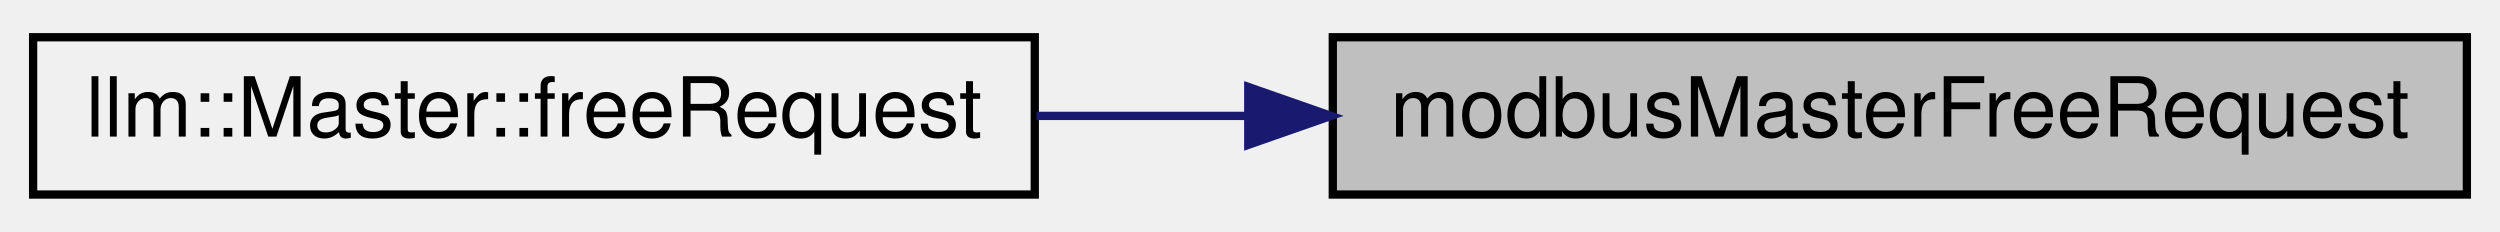
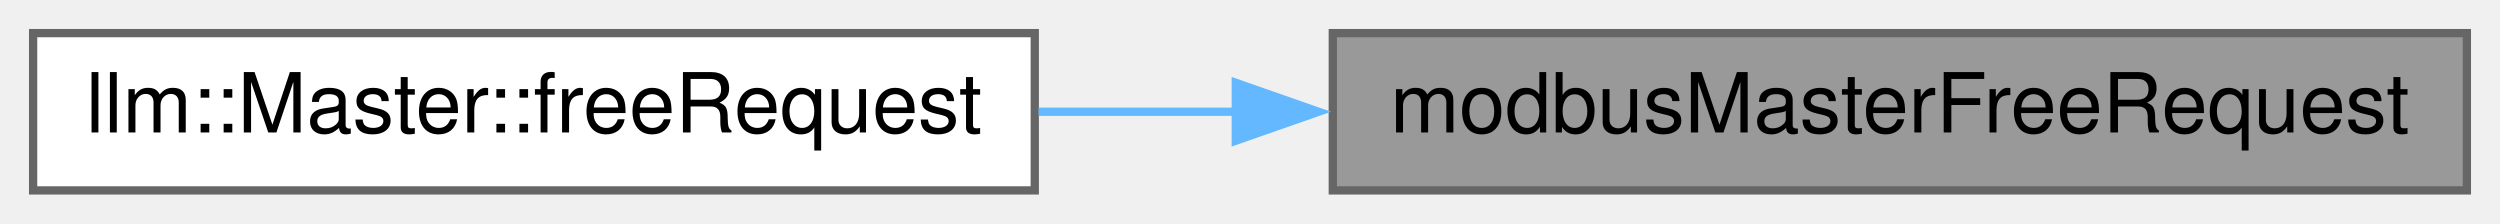
- <svg xmlns="http://www.w3.org/2000/svg" xmlns:xlink="http://www.w3.org/1999/xlink" width="302pt" height="28pt" viewBox="0.00 0.00 302.00 28.00">
-   <g id="graph0" class="graph" transform="scale(1 1) rotate(0) translate(4 24)">
+ <svg xmlns="http://www.w3.org/2000/svg" xmlns:xlink="http://www.w3.org/1999/xlink" width="302pt" height="27pt" viewBox="0.00 0.00 302.00 27.00">
+   <g id="graph0" class="graph" transform="scale(1 1) rotate(0) translate(4 23)">
    <g id="node1" class="node">
      <g id="a_node1">
        <a xlink:title="Frees memory allocated for master's request frame.">
-           <polygon fill="#bfbfbf" stroke="black" points="157,-0.5 157,-19.5 294,-19.5 294,-0.5 157,-0.5" />
-           <text text-anchor="middle" x="225.5" y="-7.5" font-family="Helvetica,sans-Serif" font-size="10.00">modbusMasterFreeRequest</text>
+           <polygon fill="#999999" stroke="#666666" points="294,-19 157,-19 157,0 294,0 294,-19" />
+           <text text-anchor="middle" x="225.5" y="-7" font-family="Helvetica,sans-Serif" font-size="10.00">modbusMasterFreeRequest</text>
        </a>
      </g>
    </g>
    <g id="node2" class="node">
      <g id="a_node2">
        <a xlink:href="classllm_1_1Master.html#a6c3883d0f98a5b4255a02f46f33c2423" target="_top" xlink:title=" ">
-           <polygon fill="none" stroke="black" points="0,-0.5 0,-19.5 121,-19.5 121,-0.5 0,-0.5" />
-           <text text-anchor="middle" x="60.5" y="-7.5" font-family="Helvetica,sans-Serif" font-size="10.00">llm::Master::freeRequest</text>
+           <polygon fill="white" stroke="#666666" points="121,-19 0,-19 0,0 121,0 121,-19" />
+           <text text-anchor="middle" x="60.5" y="-7" font-family="Helvetica,sans-Serif" font-size="10.00">llm::Master::freeRequest</text>
        </a>
      </g>
    </g>
    <g id="edge1" class="edge">
-       <path fill="none" stroke="midnightblue" d="M146.75,-10C138.17,-10 129.52,-10 121.2,-10" />
-       <polygon fill="midnightblue" stroke="midnightblue" points="146.79,-13.5 156.79,-10 146.79,-6.5 146.79,-13.5" />
+       <path fill="none" stroke="#63b8ff" d="M145.44,-9.5C137.37,-9.5 129.27,-9.5 121.46,-9.5" />
+       <polygon fill="#63b8ff" stroke="#63b8ff" points="145.28,-13 155.28,-9.5 145.28,-6 145.28,-13" />
    </g>
  </g>
</svg>
